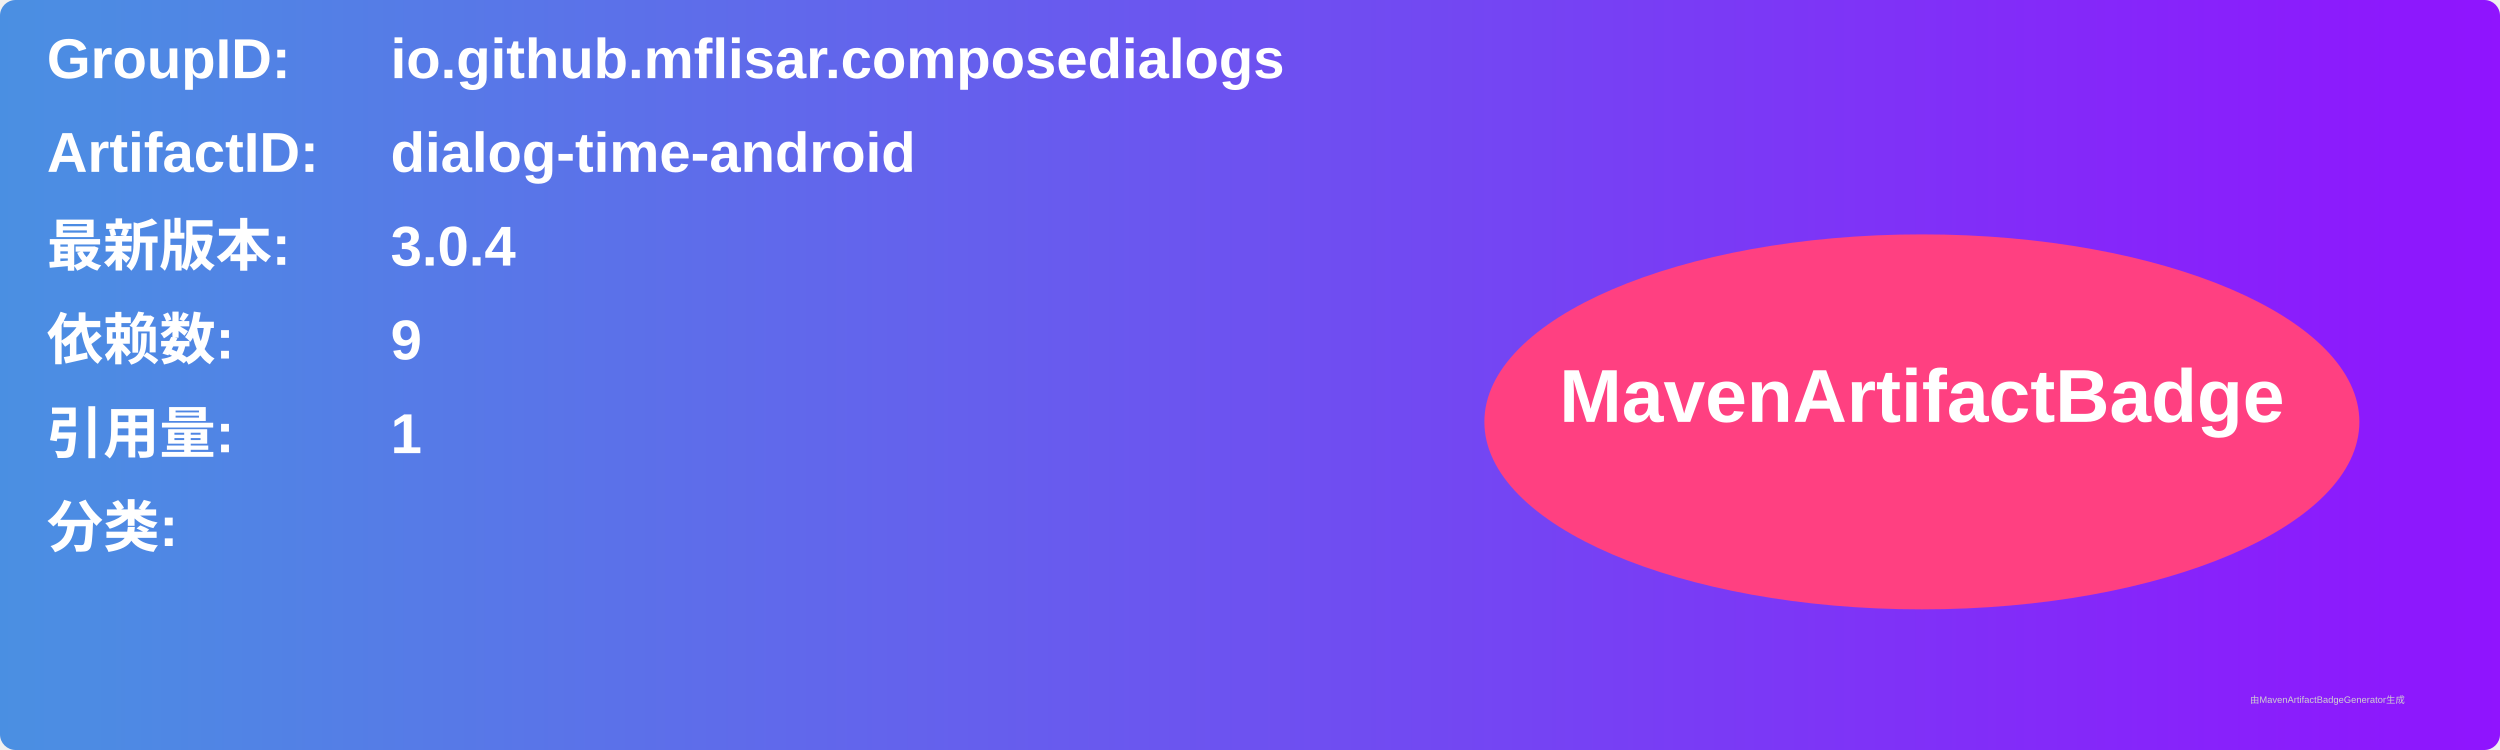
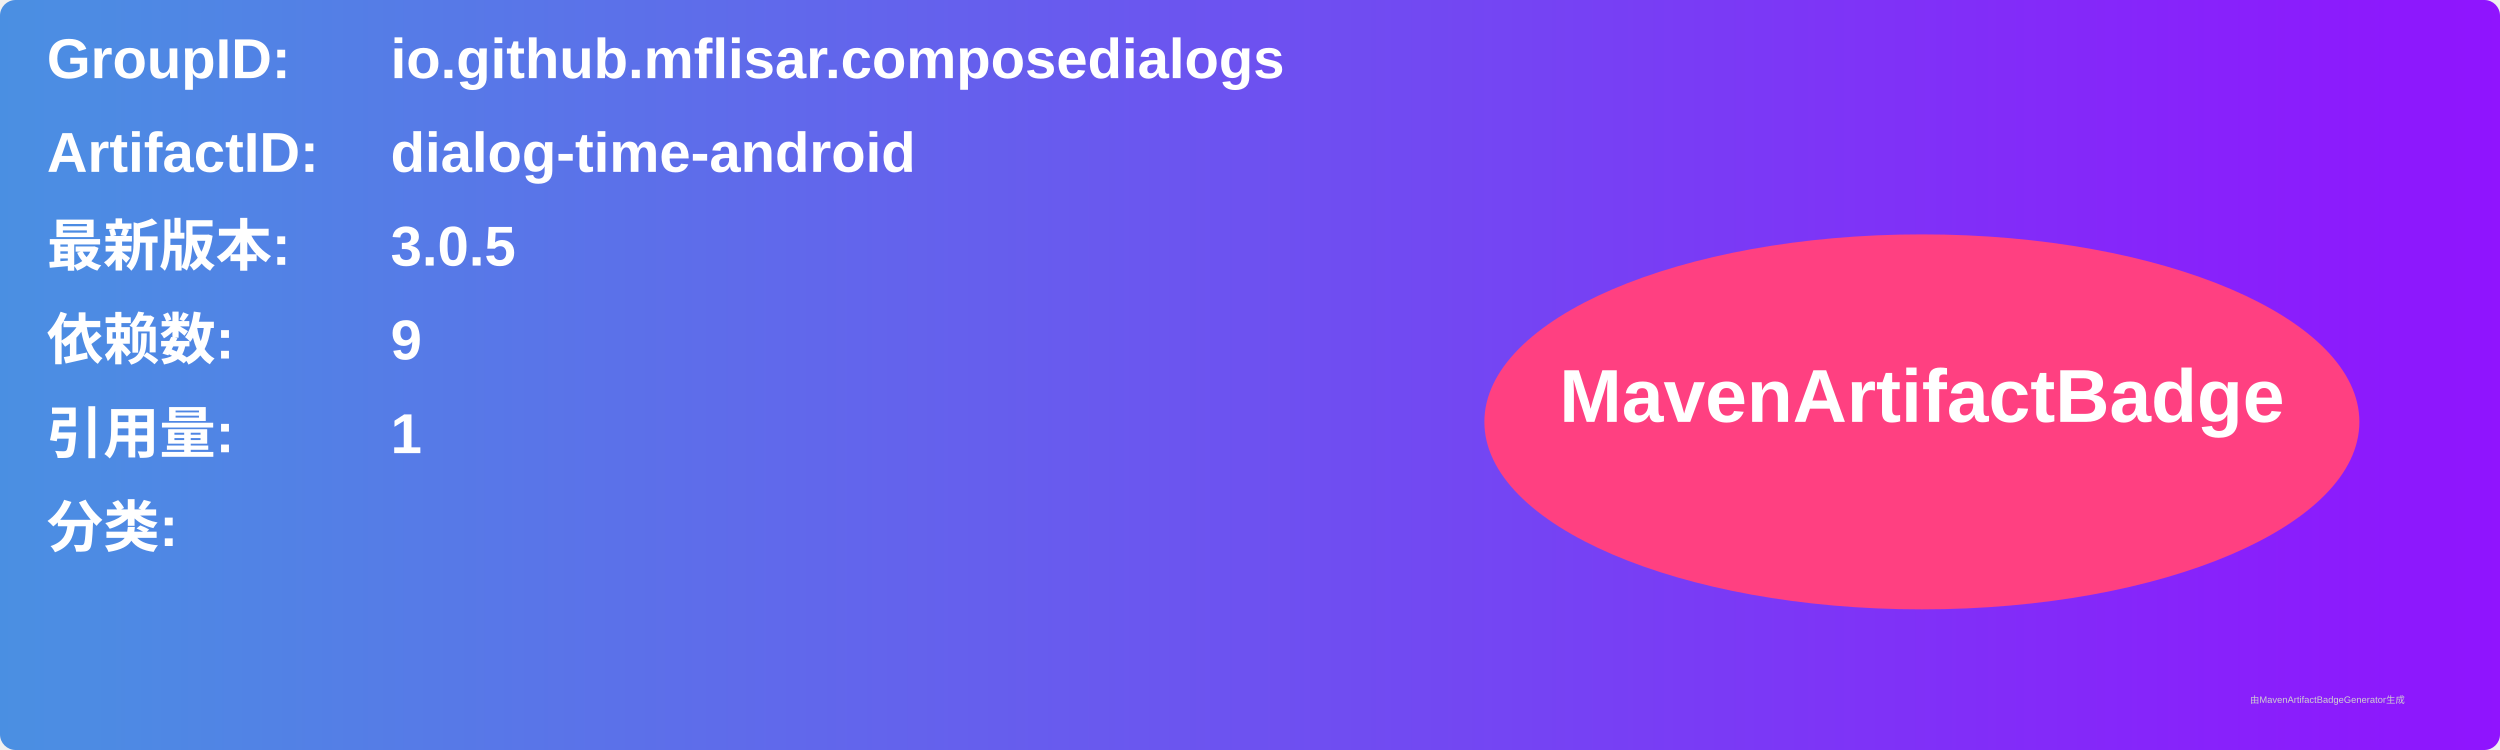
<svg xmlns="http://www.w3.org/2000/svg" width="800" height="240" viewBox="0 0 800 240">
  <linearGradient id="grad" x1="0%" y1="0%" x2="100%" y2="0%">
    <stop offset="0%" stop-color="#4a90e2" />
    <stop offset="100%" stop-color="#9013fe" />
  </linearGradient>
  <rect width="100%" height="100%" rx="5" ry="5" fill="url(#grad)" />
  <g transform="translate(15, 15)">
    <text x="0" y="10" font-family="Arial" font-size="18" fill="white" font-weight="bold" width="260">GroupID:</text>
    <text x="110" y="10" font-family="Arial" font-size="18" fill="white" font-weight="bold" width="460">io.github.mflisar.composedialogs</text>
    <text x="0" y="40" font-family="Arial" font-size="18" fill="white" font-weight="bold" width="260">ArtifactID:</text>
    <text x="110" y="40" font-family="Arial" font-size="18" fill="white" font-weight="bold" width="460">dialog-time-android</text>
    <text x="0" y="70" font-family="Arial" font-size="18" fill="white" font-weight="bold">最新版本:</text>
    <text x="110" y="70" font-family="Arial" font-size="18" fill="white" font-weight="bold">
-       <tspan font-weight="bold">3.0.4</tspan>
+       <tspan font-weight="bold">3.0.5</tspan>
    </text>
    <text x="0" y="100" font-family="Arial" font-size="18" fill="white" font-weight="bold">依赖数: </text>
    <text x="110" y="100" font-family="Arial" font-size="18" fill="white">
      <tspan font-weight="bold">9</tspan>
    </text>
    <text x="0" y="130" font-family="Arial" font-size="18" fill="white" font-weight="bold">引用量: </text>
    <text x="110" y="130" font-family="Arial" font-size="18" fill="white">
      <tspan font-weight="bold">1</tspan>
    </text>
    <text x="0" y="160" font-family="Arial" font-size="18" fill="white" font-weight="bold">分类:</text>
    <text x="10" y="190" font-family="Arial" font-size="10" fill="white">
      <tspan font-weight="bold" />
    </text>
    <ellipse cx="600" cy="120" rx="140" ry="60" fill="#ff4081" />
    <text x="600" y="120" text-anchor="middle" font-family="Arial" font-size="24" fill="white" font-weight="bold">MavenArtifactBadge</text>
  </g>
  <text x="720" y="225" font-family="Arial" font-size="3" fill="#d0d0d0">由MavenArtifactBadgeGenerator生成</text>
</svg>
